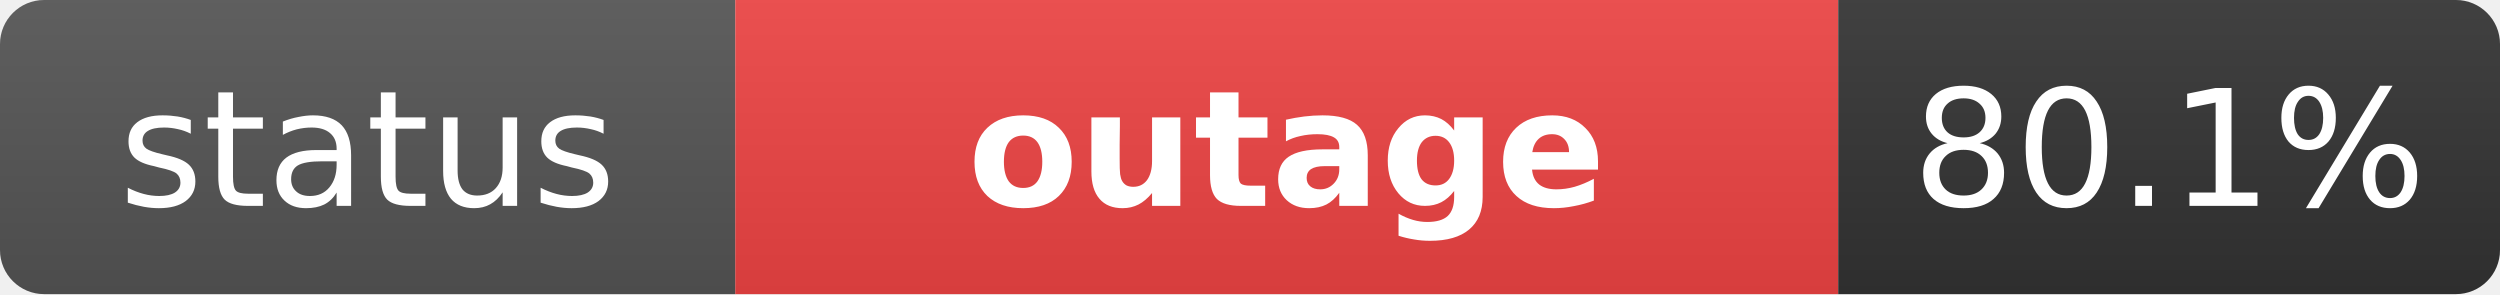
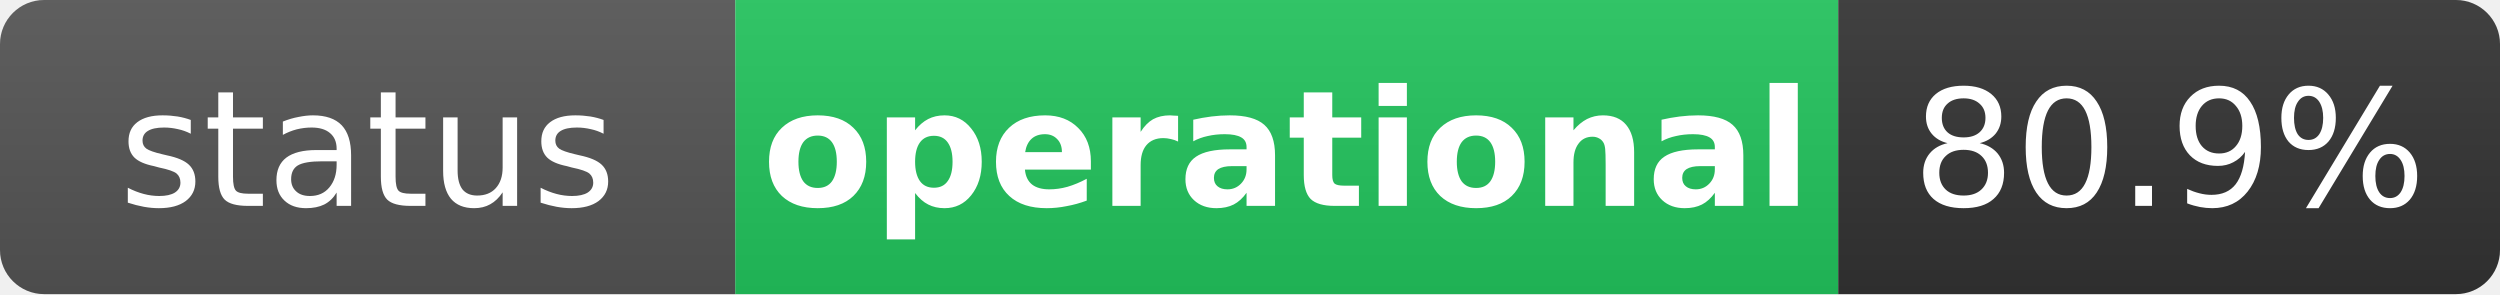
- <svg xmlns="http://www.w3.org/2000/svg" width="170" height="20" role="img" aria-label="status: outage">
+ <svg xmlns="http://www.w3.org/2000/svg" width="170" height="20" role="img" aria-label="status: operational">
  <linearGradient id="s" x2="0" y2="100%">
    <stop offset="0" stop-color="#bbb" stop-opacity=".1" />
    <stop offset="1" stop-opacity=".1" />
  </linearGradient>
  <clipPath id="r">
    <rect width="170" height="20" rx="3" fill="#fff" />
  </clipPath>
  <g clip-path="url(#r)">
    <rect width="50" height="20" fill="#555" />
-     <rect x="50" width="75" height="20" fill="#ef4444" />
+     <rect x="50" width="75" height="20" fill="#22c55e" />
    <rect x="125" width="45" height="20" fill="#333" />
    <rect width="170" height="20" fill="url(#s)" />
  </g>
  <g fill="#fff" text-anchor="middle" font-family="Verdana,Geneva,DejaVu Sans,sans-serif" text-rendering="geometricPrecision" font-size="11">
    <text x="25" y="14" fill="#fff">status</text>
-     <text x="87.5" y="14" fill="#fff" font-weight="bold">outage</text>
-     <text x="147.5" y="14" fill="#fff">80.1%</text>
+     <text x="87.5" y="14" fill="#fff" font-weight="bold">operational</text>
+     <text x="147.5" y="14" fill="#fff">80.9%</text>
  </g>
</svg>
